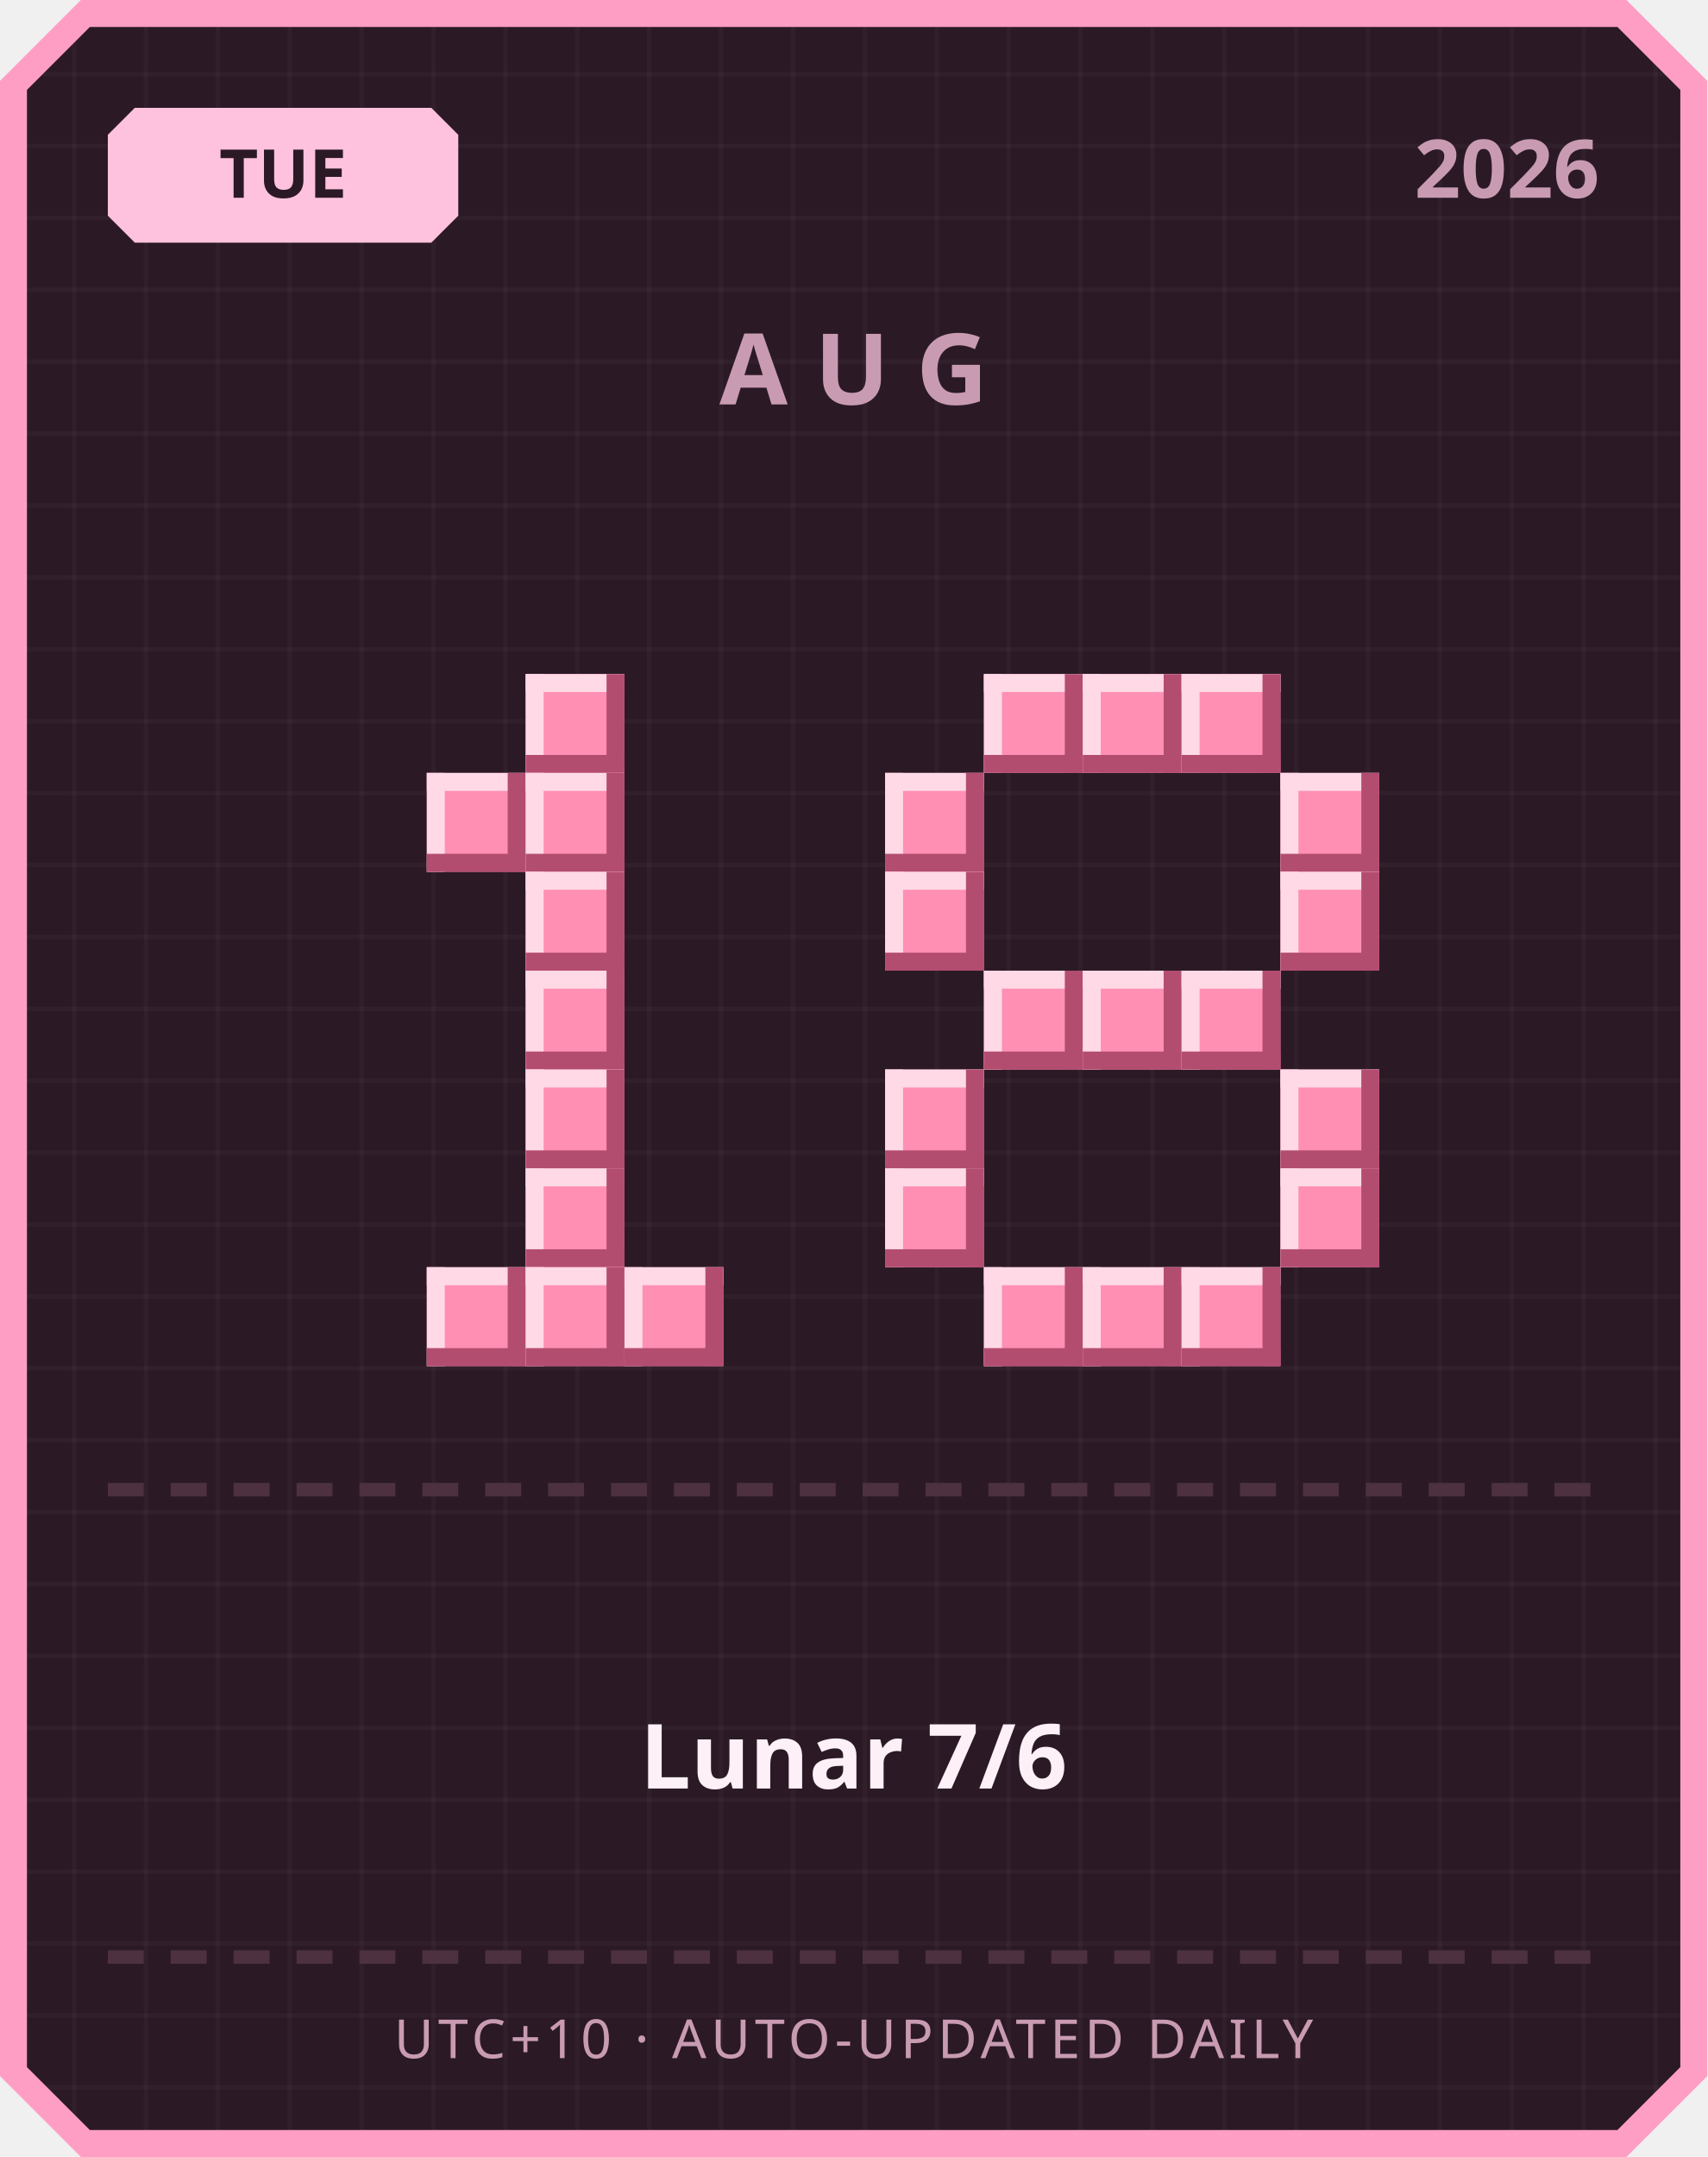
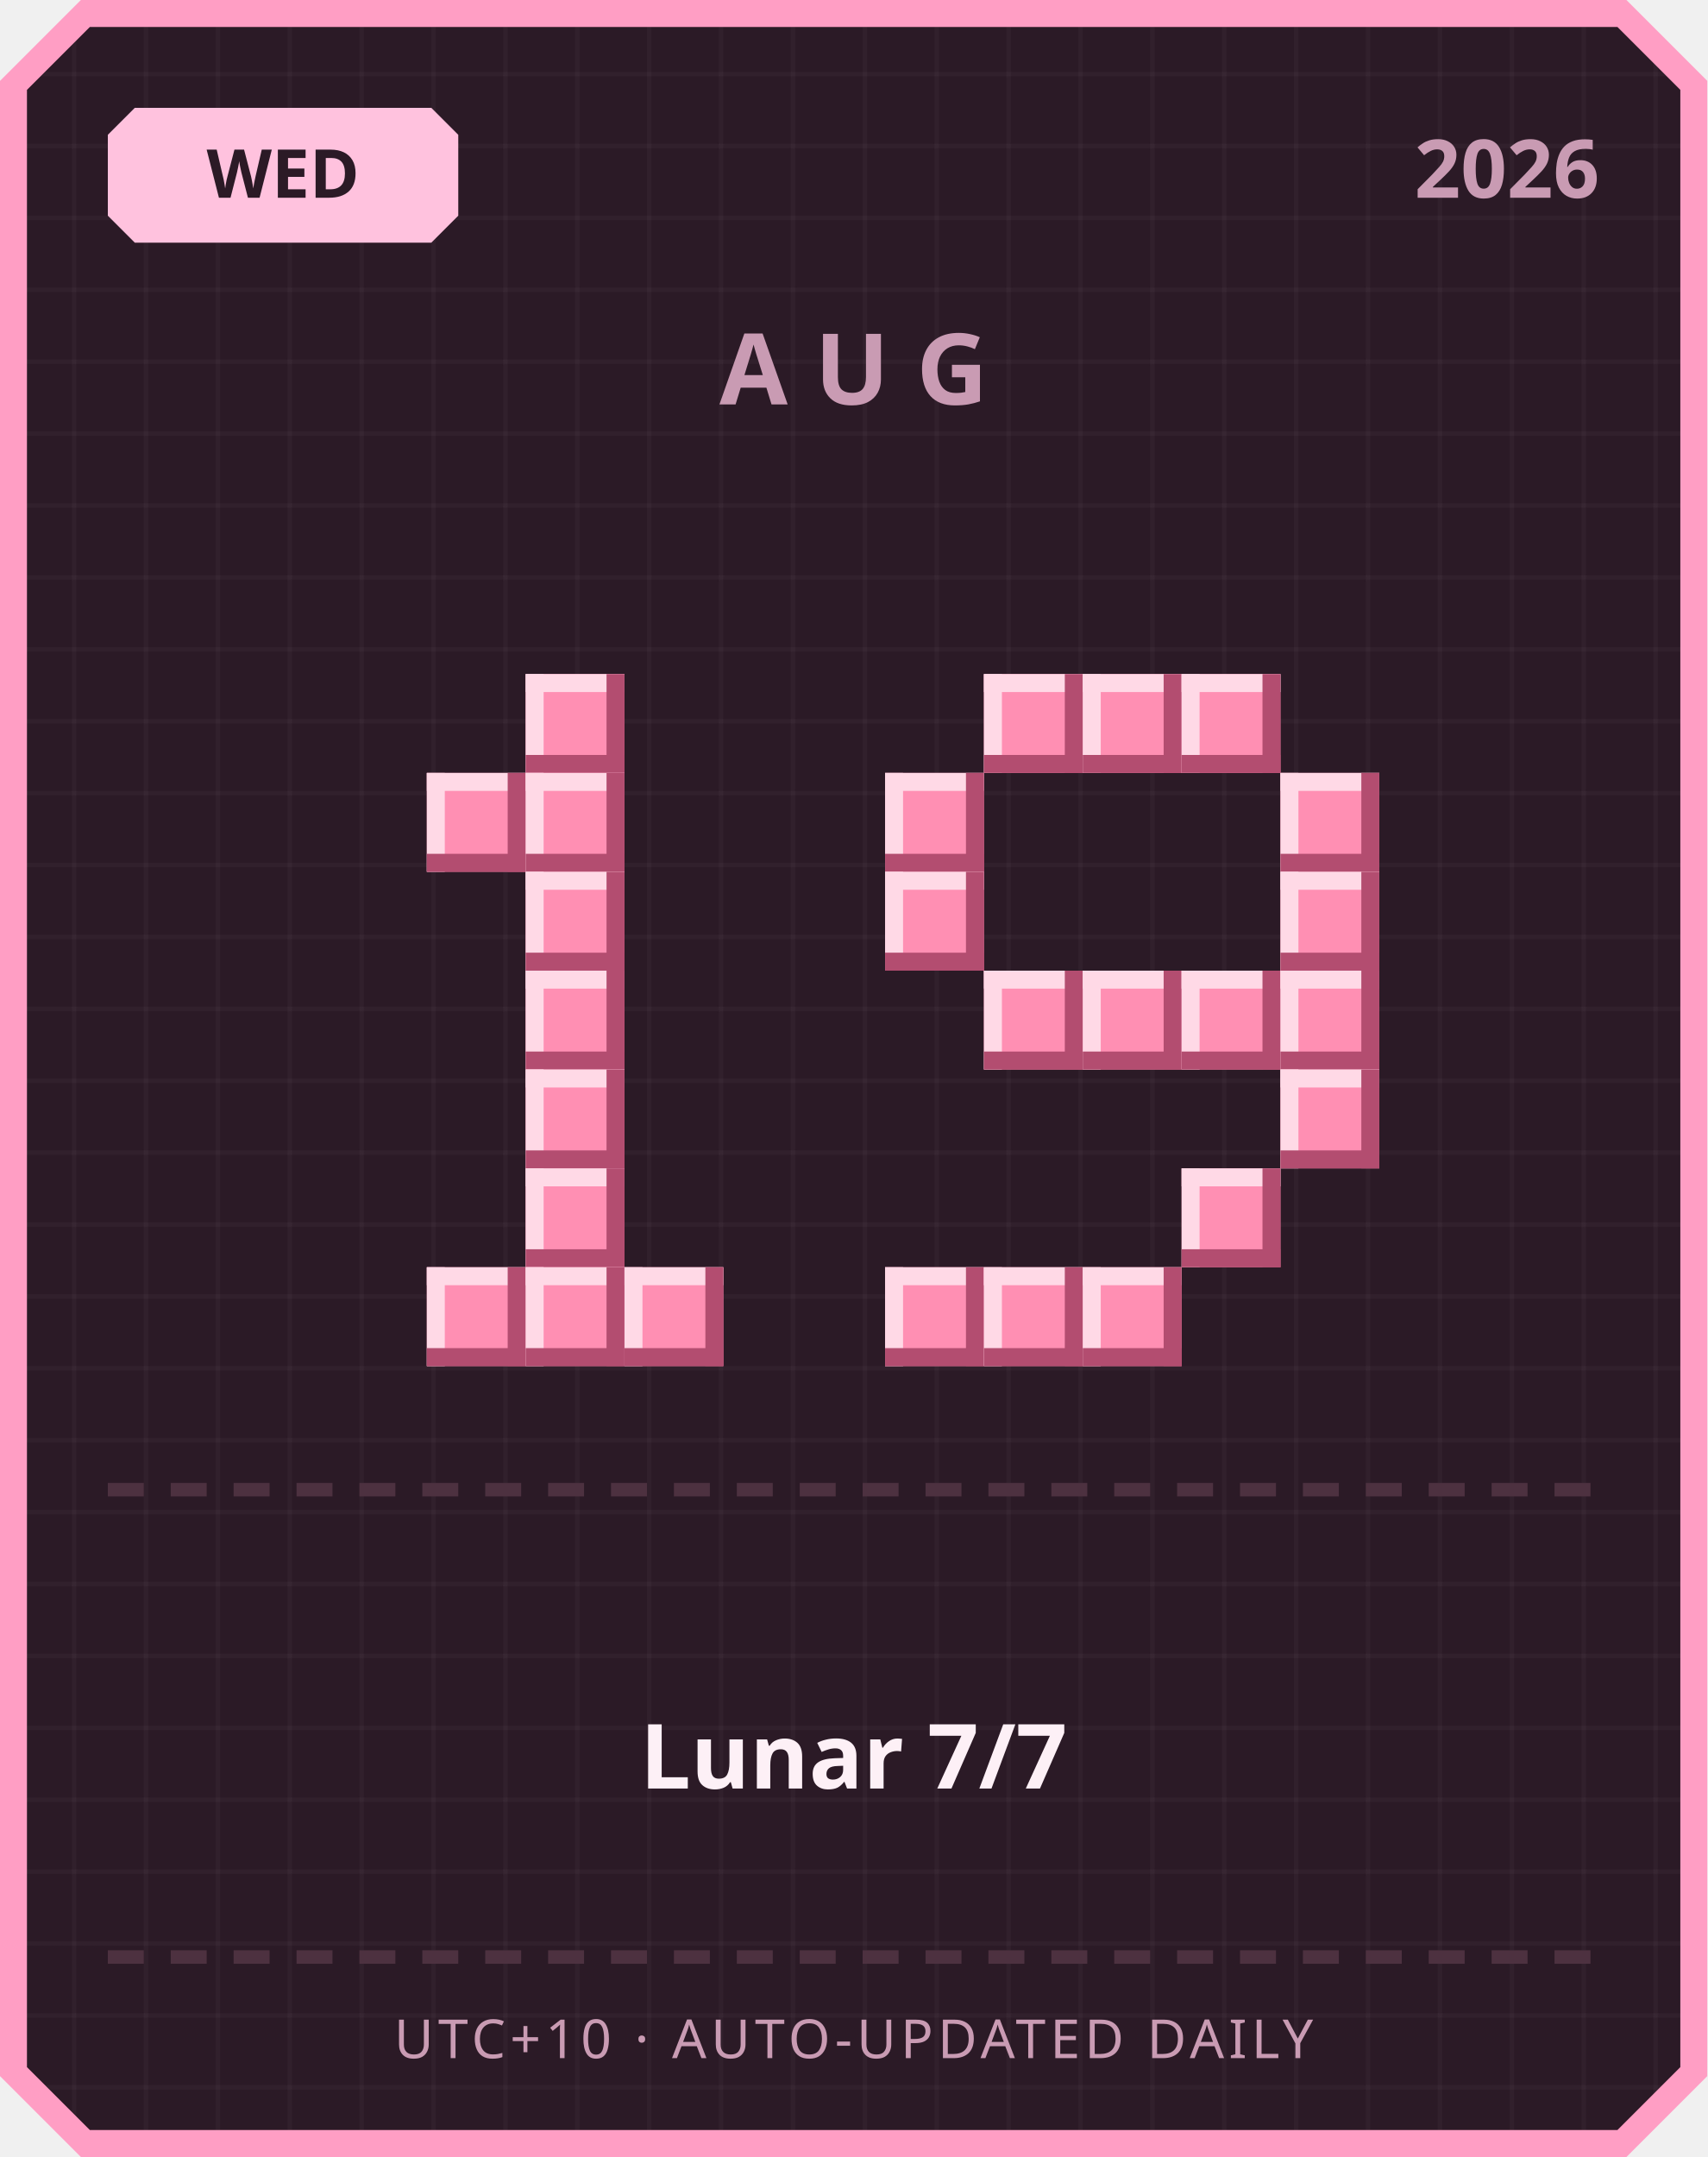
<svg xmlns="http://www.w3.org/2000/svg" width="380" height="480" viewBox="0 0 380 480">
  <defs>
    <pattern id="grid" width="16" height="16" patternUnits="userSpaceOnUse">
      <rect width="16" height="16" fill="#2b1a26" />
      <rect width="1" height="16" fill="#ffffff" opacity="0.03" />
      <rect width="16" height="1" fill="#ffffff" opacity="0.03" />
    </pattern>
  </defs>
  <path d="M 18,0 L 362,0 L 380,18 L 380,462 L 362,480 L 18,480 L 0,462 L 0,18 Z" fill="#ff9ec4" />
  <path d="M 20,6 L 360,6 L 374,20 L 374,460 L 360,474 L 20,474 L 6,460 L 6,20 Z" fill="url(#grid)" />
  <path d="M 30,24 L 96,24 L 102,30 L 102,48 L 96,54 L 30,54 L 24,48 L 24,30 Z" fill="#ffc2de" />
-   <text x="63" y="44" text-anchor="middle" font-family="'Segoe UI', sans-serif" font-size="15" font-weight="700" fill="#2b1a26">TUE</text>
+   <text x="63" y="44" text-anchor="middle" font-family="'Segoe UI', sans-serif" font-size="15" font-weight="700" fill="#2b1a26">WED</text>
  <text x="356" y="44" text-anchor="end" font-family="'Segoe UI', sans-serif" font-size="18" font-weight="700" fill="#c99bb3">2026</text>
  <text x="190" y="90" text-anchor="middle" font-family="'Segoe UI', sans-serif" font-size="22" font-weight="700" letter-spacing="6" fill="#c99bb3">AUG</text>
  <rect x="117" y="150" width="22" height="22" fill="#ff8fb3" />
  <rect x="117" y="150" width="22" height="4" fill="#ffd9e6" />
  <rect x="117" y="150" width="4" height="22" fill="#ffd9e6" />
  <rect x="117" y="168" width="22" height="4" fill="#b34d70" />
  <rect x="135" y="150" width="4" height="22" fill="#b34d70" />
  <rect x="95" y="172" width="22" height="22" fill="#ff8fb3" />
  <rect x="95" y="172" width="22" height="4" fill="#ffd9e6" />
  <rect x="95" y="172" width="4" height="22" fill="#ffd9e6" />
  <rect x="95" y="190" width="22" height="4" fill="#b34d70" />
  <rect x="113" y="172" width="4" height="22" fill="#b34d70" />
  <rect x="117" y="172" width="22" height="22" fill="#ff8fb3" />
  <rect x="117" y="172" width="22" height="4" fill="#ffd9e6" />
  <rect x="117" y="172" width="4" height="22" fill="#ffd9e6" />
  <rect x="117" y="190" width="22" height="4" fill="#b34d70" />
  <rect x="135" y="172" width="4" height="22" fill="#b34d70" />
  <rect x="117" y="194" width="22" height="22" fill="#ff8fb3" />
  <rect x="117" y="194" width="22" height="4" fill="#ffd9e6" />
  <rect x="117" y="194" width="4" height="22" fill="#ffd9e6" />
  <rect x="117" y="212" width="22" height="4" fill="#b34d70" />
  <rect x="135" y="194" width="4" height="22" fill="#b34d70" />
  <rect x="117" y="216" width="22" height="22" fill="#ff8fb3" />
  <rect x="117" y="216" width="22" height="4" fill="#ffd9e6" />
  <rect x="117" y="216" width="4" height="22" fill="#ffd9e6" />
  <rect x="117" y="234" width="22" height="4" fill="#b34d70" />
  <rect x="135" y="216" width="4" height="22" fill="#b34d70" />
  <rect x="117" y="238" width="22" height="22" fill="#ff8fb3" />
  <rect x="117" y="238" width="22" height="4" fill="#ffd9e6" />
  <rect x="117" y="238" width="4" height="22" fill="#ffd9e6" />
  <rect x="117" y="256" width="22" height="4" fill="#b34d70" />
  <rect x="135" y="238" width="4" height="22" fill="#b34d70" />
  <rect x="117" y="260" width="22" height="22" fill="#ff8fb3" />
  <rect x="117" y="260" width="22" height="4" fill="#ffd9e6" />
  <rect x="117" y="260" width="4" height="22" fill="#ffd9e6" />
  <rect x="117" y="278" width="22" height="4" fill="#b34d70" />
  <rect x="135" y="260" width="4" height="22" fill="#b34d70" />
  <rect x="95" y="282" width="22" height="22" fill="#ff8fb3" />
  <rect x="95" y="282" width="22" height="4" fill="#ffd9e6" />
  <rect x="95" y="282" width="4" height="22" fill="#ffd9e6" />
  <rect x="95" y="300" width="22" height="4" fill="#b34d70" />
  <rect x="113" y="282" width="4" height="22" fill="#b34d70" />
  <rect x="117" y="282" width="22" height="22" fill="#ff8fb3" />
  <rect x="117" y="282" width="22" height="4" fill="#ffd9e6" />
  <rect x="117" y="282" width="4" height="22" fill="#ffd9e6" />
  <rect x="117" y="300" width="22" height="4" fill="#b34d70" />
  <rect x="135" y="282" width="4" height="22" fill="#b34d70" />
  <rect x="139" y="282" width="22" height="22" fill="#ff8fb3" />
  <rect x="139" y="282" width="22" height="4" fill="#ffd9e6" />
  <rect x="139" y="282" width="4" height="22" fill="#ffd9e6" />
  <rect x="139" y="300" width="22" height="4" fill="#b34d70" />
  <rect x="157" y="282" width="4" height="22" fill="#b34d70" />
  <rect x="219" y="150" width="22" height="22" fill="#ff8fb3" />
  <rect x="219" y="150" width="22" height="4" fill="#ffd9e6" />
  <rect x="219" y="150" width="4" height="22" fill="#ffd9e6" />
  <rect x="219" y="168" width="22" height="4" fill="#b34d70" />
  <rect x="237" y="150" width="4" height="22" fill="#b34d70" />
  <rect x="241" y="150" width="22" height="22" fill="#ff8fb3" />
  <rect x="241" y="150" width="22" height="4" fill="#ffd9e6" />
  <rect x="241" y="150" width="4" height="22" fill="#ffd9e6" />
  <rect x="241" y="168" width="22" height="4" fill="#b34d70" />
  <rect x="259" y="150" width="4" height="22" fill="#b34d70" />
  <rect x="263" y="150" width="22" height="22" fill="#ff8fb3" />
  <rect x="263" y="150" width="22" height="4" fill="#ffd9e6" />
  <rect x="263" y="150" width="4" height="22" fill="#ffd9e6" />
  <rect x="263" y="168" width="22" height="4" fill="#b34d70" />
  <rect x="281" y="150" width="4" height="22" fill="#b34d70" />
  <rect x="197" y="172" width="22" height="22" fill="#ff8fb3" />
  <rect x="197" y="172" width="22" height="4" fill="#ffd9e6" />
  <rect x="197" y="172" width="4" height="22" fill="#ffd9e6" />
  <rect x="197" y="190" width="22" height="4" fill="#b34d70" />
  <rect x="215" y="172" width="4" height="22" fill="#b34d70" />
  <rect x="285" y="172" width="22" height="22" fill="#ff8fb3" />
  <rect x="285" y="172" width="22" height="4" fill="#ffd9e6" />
  <rect x="285" y="172" width="4" height="22" fill="#ffd9e6" />
  <rect x="285" y="190" width="22" height="4" fill="#b34d70" />
  <rect x="303" y="172" width="4" height="22" fill="#b34d70" />
  <rect x="197" y="194" width="22" height="22" fill="#ff8fb3" />
  <rect x="197" y="194" width="22" height="4" fill="#ffd9e6" />
  <rect x="197" y="194" width="4" height="22" fill="#ffd9e6" />
  <rect x="197" y="212" width="22" height="4" fill="#b34d70" />
  <rect x="215" y="194" width="4" height="22" fill="#b34d70" />
  <rect x="285" y="194" width="22" height="22" fill="#ff8fb3" />
  <rect x="285" y="194" width="22" height="4" fill="#ffd9e6" />
  <rect x="285" y="194" width="4" height="22" fill="#ffd9e6" />
  <rect x="285" y="212" width="22" height="4" fill="#b34d70" />
  <rect x="303" y="194" width="4" height="22" fill="#b34d70" />
  <rect x="219" y="216" width="22" height="22" fill="#ff8fb3" />
  <rect x="219" y="216" width="22" height="4" fill="#ffd9e6" />
  <rect x="219" y="216" width="4" height="22" fill="#ffd9e6" />
  <rect x="219" y="234" width="22" height="4" fill="#b34d70" />
  <rect x="237" y="216" width="4" height="22" fill="#b34d70" />
  <rect x="241" y="216" width="22" height="22" fill="#ff8fb3" />
  <rect x="241" y="216" width="22" height="4" fill="#ffd9e6" />
  <rect x="241" y="216" width="4" height="22" fill="#ffd9e6" />
  <rect x="241" y="234" width="22" height="4" fill="#b34d70" />
  <rect x="259" y="216" width="4" height="22" fill="#b34d70" />
  <rect x="263" y="216" width="22" height="22" fill="#ff8fb3" />
  <rect x="263" y="216" width="22" height="4" fill="#ffd9e6" />
  <rect x="263" y="216" width="4" height="22" fill="#ffd9e6" />
  <rect x="263" y="234" width="22" height="4" fill="#b34d70" />
  <rect x="281" y="216" width="4" height="22" fill="#b34d70" />
-   <rect x="197" y="238" width="22" height="22" fill="#ff8fb3" />
-   <rect x="197" y="238" width="22" height="4" fill="#ffd9e6" />
-   <rect x="197" y="238" width="4" height="22" fill="#ffd9e6" />
-   <rect x="197" y="256" width="22" height="4" fill="#b34d70" />
-   <rect x="215" y="238" width="4" height="22" fill="#b34d70" />
+   <rect x="285" y="216" width="22" height="22" fill="#ff8fb3" />
+   <rect x="285" y="216" width="22" height="4" fill="#ffd9e6" />
+   <rect x="285" y="216" width="4" height="22" fill="#ffd9e6" />
+   <rect x="285" y="234" width="22" height="4" fill="#b34d70" />
+   <rect x="303" y="216" width="4" height="22" fill="#b34d70" />
  <rect x="285" y="238" width="22" height="22" fill="#ff8fb3" />
  <rect x="285" y="238" width="22" height="4" fill="#ffd9e6" />
  <rect x="285" y="238" width="4" height="22" fill="#ffd9e6" />
  <rect x="285" y="256" width="22" height="4" fill="#b34d70" />
  <rect x="303" y="238" width="4" height="22" fill="#b34d70" />
-   <rect x="197" y="260" width="22" height="22" fill="#ff8fb3" />
-   <rect x="197" y="260" width="22" height="4" fill="#ffd9e6" />
-   <rect x="197" y="260" width="4" height="22" fill="#ffd9e6" />
-   <rect x="197" y="278" width="22" height="4" fill="#b34d70" />
-   <rect x="215" y="260" width="4" height="22" fill="#b34d70" />
-   <rect x="285" y="260" width="22" height="22" fill="#ff8fb3" />
-   <rect x="285" y="260" width="22" height="4" fill="#ffd9e6" />
-   <rect x="285" y="260" width="4" height="22" fill="#ffd9e6" />
-   <rect x="285" y="278" width="22" height="4" fill="#b34d70" />
-   <rect x="303" y="260" width="4" height="22" fill="#b34d70" />
+   <rect x="263" y="260" width="22" height="22" fill="#ff8fb3" />
+   <rect x="263" y="260" width="22" height="4" fill="#ffd9e6" />
+   <rect x="263" y="260" width="4" height="22" fill="#ffd9e6" />
+   <rect x="263" y="278" width="22" height="4" fill="#b34d70" />
+   <rect x="281" y="260" width="4" height="22" fill="#b34d70" />
+   <rect x="197" y="282" width="22" height="22" fill="#ff8fb3" />
+   <rect x="197" y="282" width="22" height="4" fill="#ffd9e6" />
+   <rect x="197" y="282" width="4" height="22" fill="#ffd9e6" />
+   <rect x="197" y="300" width="22" height="4" fill="#b34d70" />
+   <rect x="215" y="282" width="4" height="22" fill="#b34d70" />
  <rect x="219" y="282" width="22" height="22" fill="#ff8fb3" />
  <rect x="219" y="282" width="22" height="4" fill="#ffd9e6" />
  <rect x="219" y="282" width="4" height="22" fill="#ffd9e6" />
  <rect x="219" y="300" width="22" height="4" fill="#b34d70" />
  <rect x="237" y="282" width="4" height="22" fill="#b34d70" />
  <rect x="241" y="282" width="22" height="22" fill="#ff8fb3" />
  <rect x="241" y="282" width="22" height="4" fill="#ffd9e6" />
  <rect x="241" y="282" width="4" height="22" fill="#ffd9e6" />
  <rect x="241" y="300" width="22" height="4" fill="#b34d70" />
  <rect x="259" y="282" width="4" height="22" fill="#b34d70" />
-   <rect x="263" y="282" width="22" height="22" fill="#ff8fb3" />
-   <rect x="263" y="282" width="22" height="4" fill="#ffd9e6" />
-   <rect x="263" y="282" width="4" height="22" fill="#ffd9e6" />
-   <rect x="263" y="300" width="22" height="4" fill="#b34d70" />
-   <rect x="281" y="282" width="4" height="22" fill="#b34d70" />
  <rect x="24" y="330" width="8" height="3" fill="#4d3140" />
  <rect x="38" y="330" width="8" height="3" fill="#4d3140" />
  <rect x="52" y="330" width="8" height="3" fill="#4d3140" />
  <rect x="66" y="330" width="8" height="3" fill="#4d3140" />
  <rect x="80" y="330" width="8" height="3" fill="#4d3140" />
  <rect x="94" y="330" width="8" height="3" fill="#4d3140" />
  <rect x="108" y="330" width="8" height="3" fill="#4d3140" />
  <rect x="122" y="330" width="8" height="3" fill="#4d3140" />
  <rect x="136" y="330" width="8" height="3" fill="#4d3140" />
  <rect x="150" y="330" width="8" height="3" fill="#4d3140" />
  <rect x="164" y="330" width="8" height="3" fill="#4d3140" />
  <rect x="178" y="330" width="8" height="3" fill="#4d3140" />
  <rect x="192" y="330" width="8" height="3" fill="#4d3140" />
  <rect x="206" y="330" width="8" height="3" fill="#4d3140" />
  <rect x="220" y="330" width="8" height="3" fill="#4d3140" />
  <rect x="234" y="330" width="8" height="3" fill="#4d3140" />
  <rect x="248" y="330" width="8" height="3" fill="#4d3140" />
  <rect x="262" y="330" width="8" height="3" fill="#4d3140" />
  <rect x="276" y="330" width="8" height="3" fill="#4d3140" />
  <rect x="290" y="330" width="8" height="3" fill="#4d3140" />
  <rect x="304" y="330" width="8" height="3" fill="#4d3140" />
  <rect x="318" y="330" width="8" height="3" fill="#4d3140" />
  <rect x="332" y="330" width="8" height="3" fill="#4d3140" />
  <rect x="346" y="330" width="8" height="3" fill="#4d3140" />
-   <text x="190" y="398" text-anchor="middle" font-family="'Segoe UI', 'Microsoft JhengHei', sans-serif" font-size="20" font-weight="700" fill="#fdf0f6">Lunar 7/6</text>
+   <text x="190" y="398" text-anchor="middle" font-family="'Segoe UI', 'Microsoft JhengHei', sans-serif" font-size="20" font-weight="700" fill="#fdf0f6">Lunar 7/7</text>
  <rect x="24" y="434" width="8" height="3" fill="#4d3140" />
  <rect x="38" y="434" width="8" height="3" fill="#4d3140" />
  <rect x="52" y="434" width="8" height="3" fill="#4d3140" />
  <rect x="66" y="434" width="8" height="3" fill="#4d3140" />
  <rect x="80" y="434" width="8" height="3" fill="#4d3140" />
  <rect x="94" y="434" width="8" height="3" fill="#4d3140" />
  <rect x="108" y="434" width="8" height="3" fill="#4d3140" />
  <rect x="122" y="434" width="8" height="3" fill="#4d3140" />
  <rect x="136" y="434" width="8" height="3" fill="#4d3140" />
  <rect x="150" y="434" width="8" height="3" fill="#4d3140" />
  <rect x="164" y="434" width="8" height="3" fill="#4d3140" />
  <rect x="178" y="434" width="8" height="3" fill="#4d3140" />
  <rect x="192" y="434" width="8" height="3" fill="#4d3140" />
  <rect x="206" y="434" width="8" height="3" fill="#4d3140" />
  <rect x="220" y="434" width="8" height="3" fill="#4d3140" />
  <rect x="234" y="434" width="8" height="3" fill="#4d3140" />
  <rect x="248" y="434" width="8" height="3" fill="#4d3140" />
  <rect x="262" y="434" width="8" height="3" fill="#4d3140" />
  <rect x="276" y="434" width="8" height="3" fill="#4d3140" />
  <rect x="290" y="434" width="8" height="3" fill="#4d3140" />
  <rect x="304" y="434" width="8" height="3" fill="#4d3140" />
  <rect x="318" y="434" width="8" height="3" fill="#4d3140" />
  <rect x="332" y="434" width="8" height="3" fill="#4d3140" />
  <rect x="346" y="434" width="8" height="3" fill="#4d3140" />
  <text x="190" y="458" text-anchor="middle" font-family="'Segoe UI', sans-serif" font-size="12" letter-spacing="1" fill="#c99bb3">UTC+10 · AUTO-UPDATED DAILY</text>
</svg>
